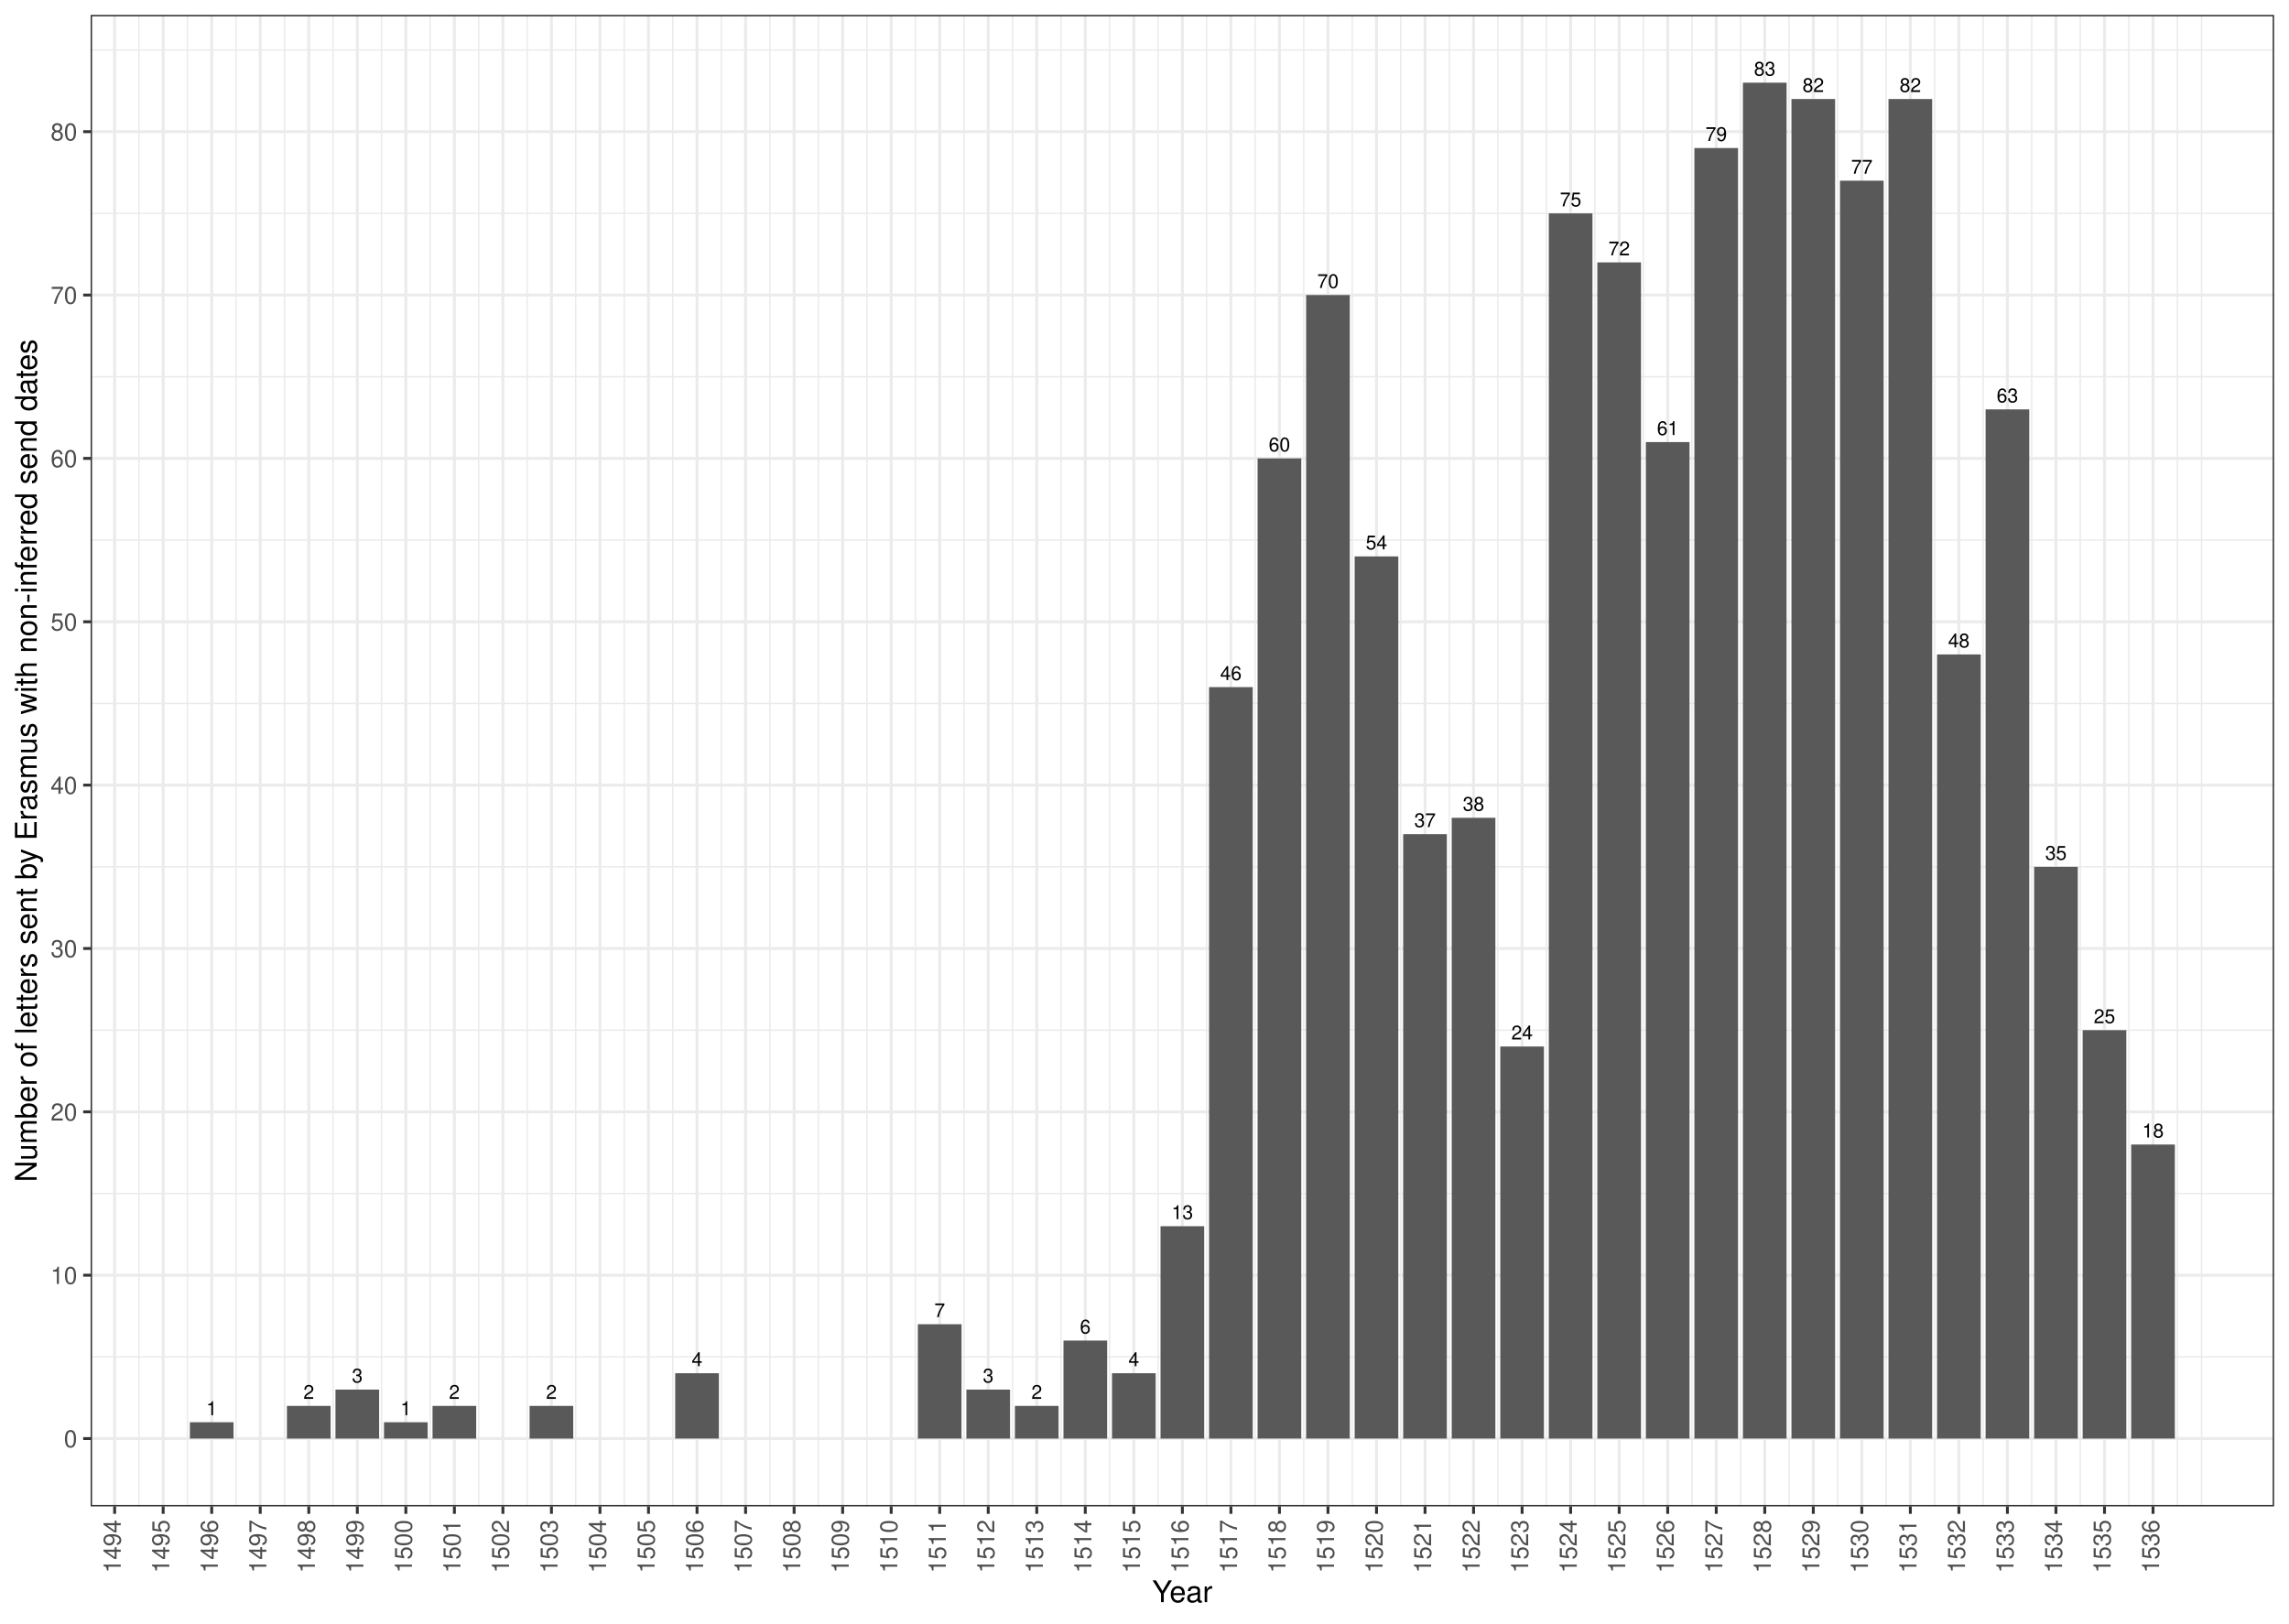
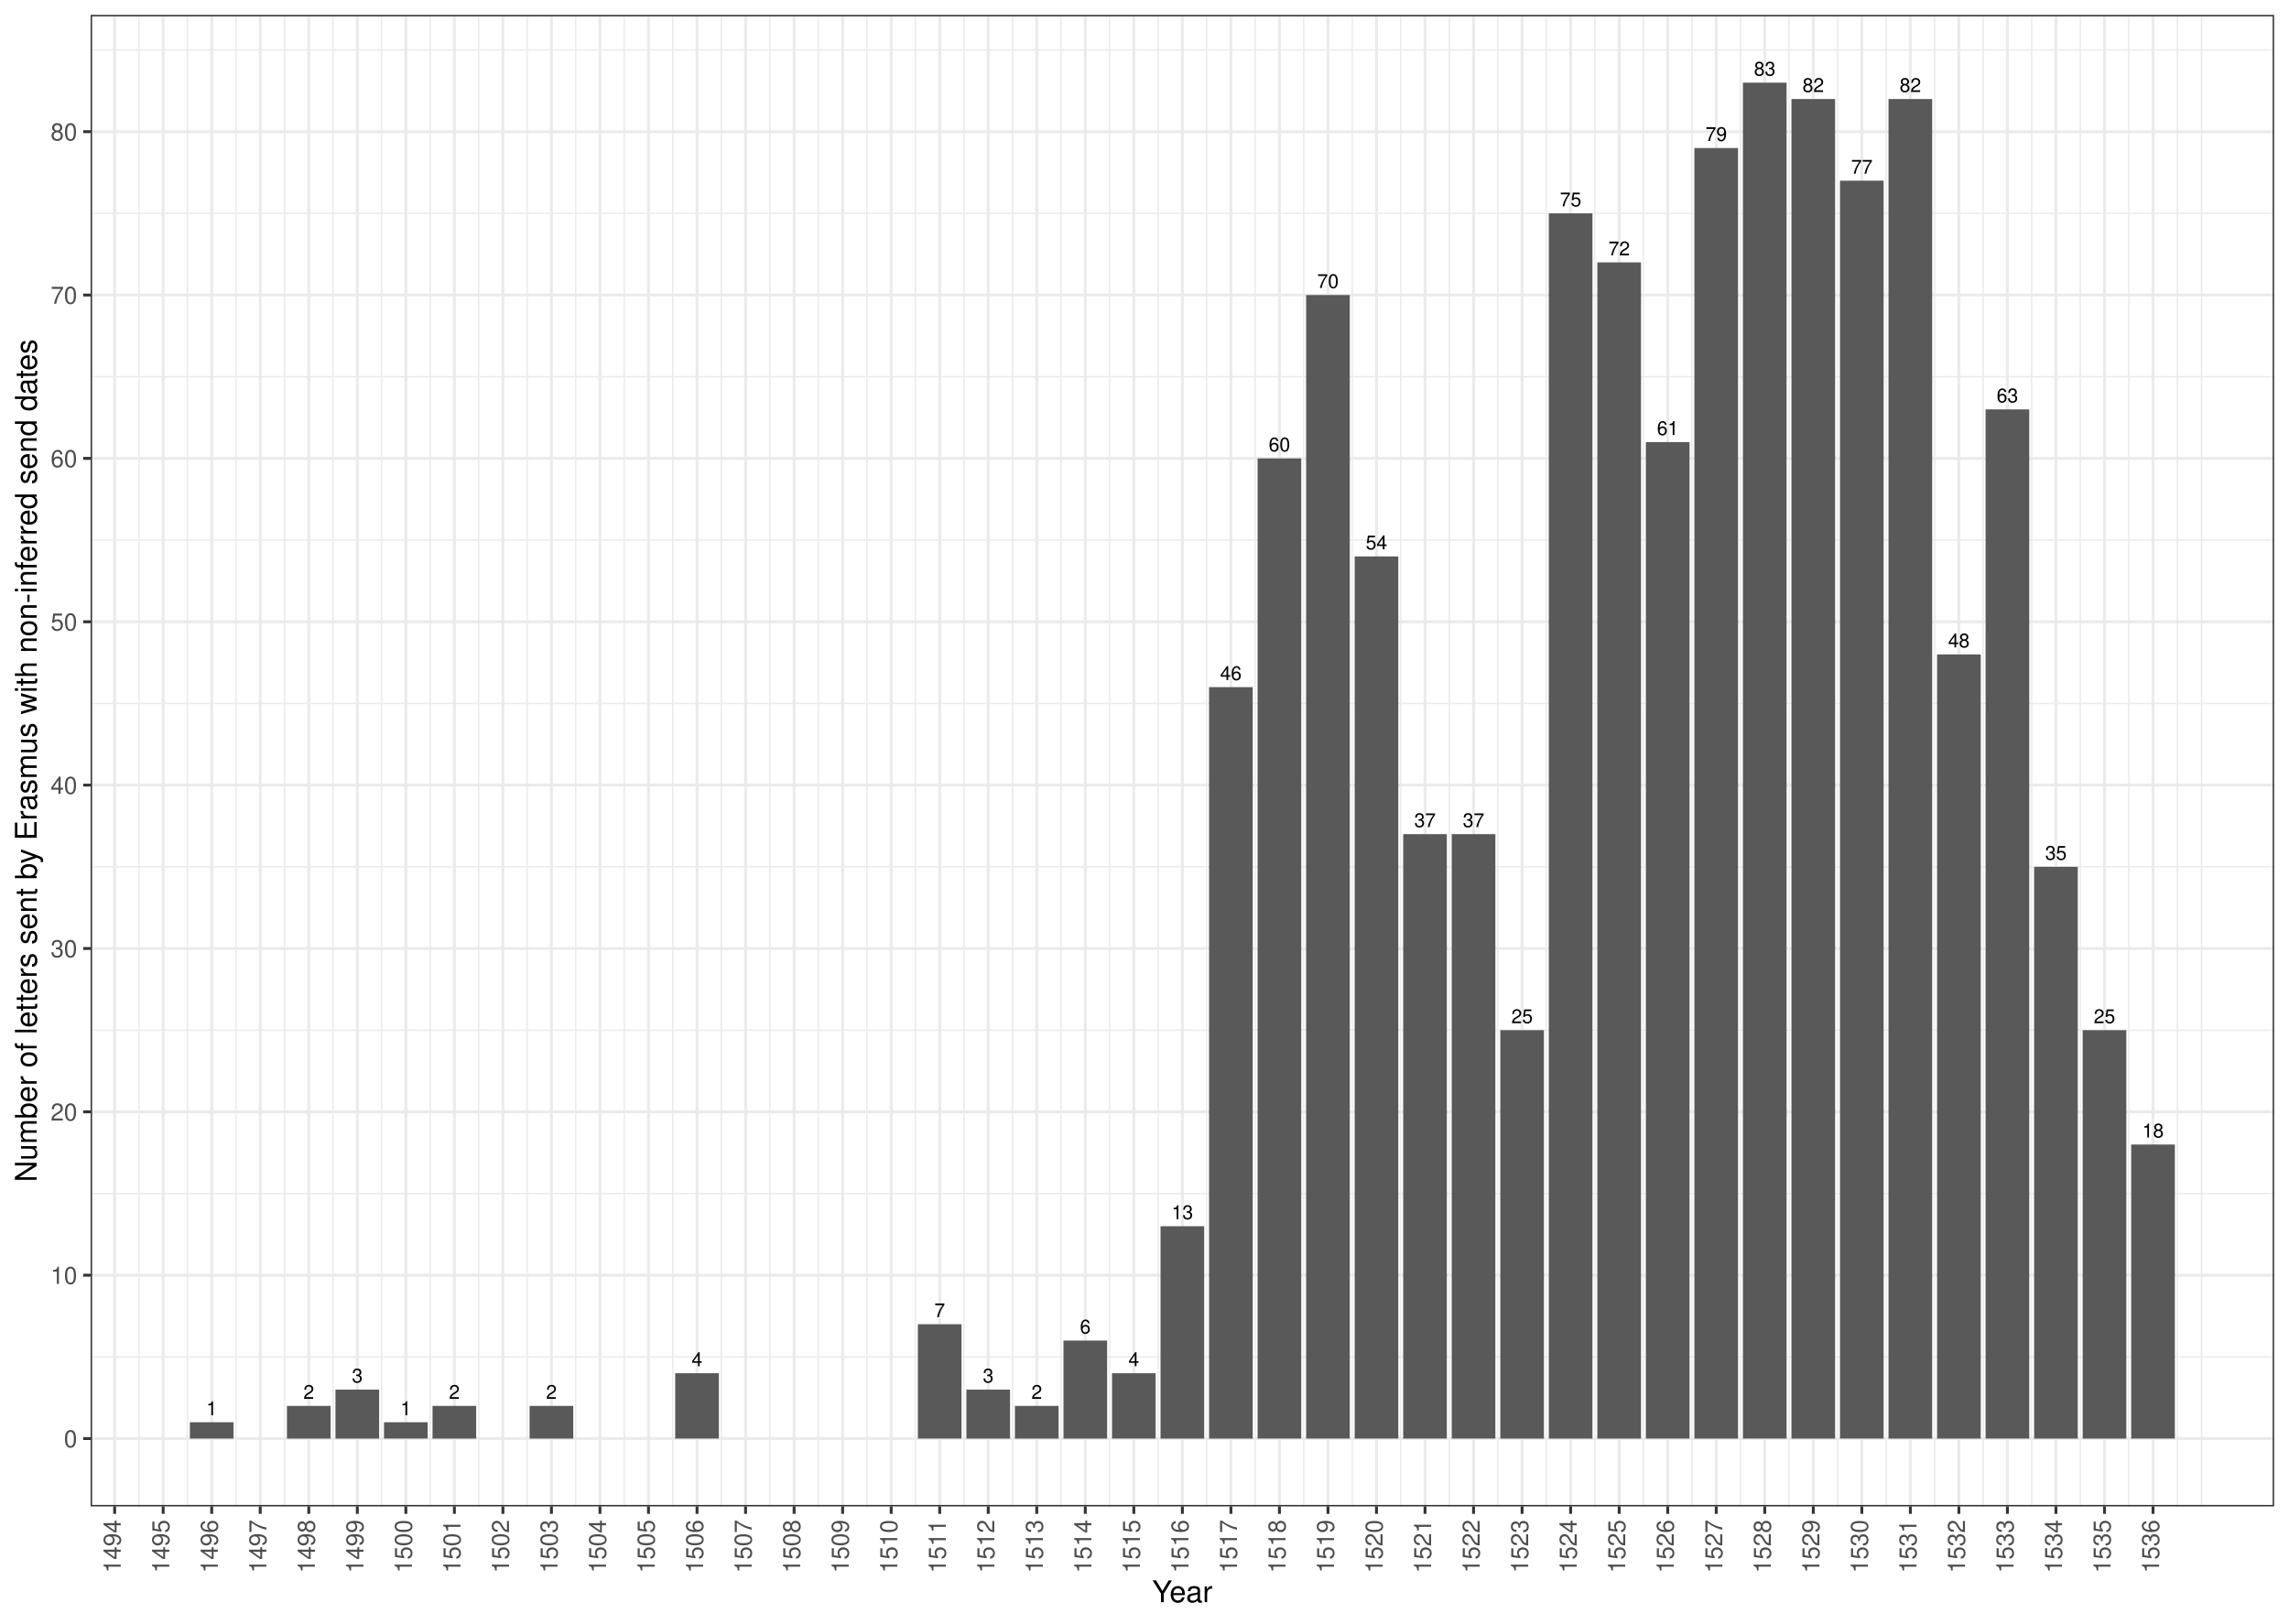
<svg xmlns="http://www.w3.org/2000/svg" width="842.40pt" height="597.60pt" viewBox="0 0 842.40 597.60">
  <g class="svglite">
    <defs>
      <style type="text/css">
    .svglite line, .svglite polyline, .svglite polygon, .svglite path, .svglite rect, .svglite circle {
      fill: none;
      stroke: #000000;
      stroke-linecap: round;
      stroke-linejoin: round;
      stroke-miterlimit: 10.00;
    }
    .svglite text {
      white-space: pre;
    }
    .svglite g.glyphgroup path {
      fill: inherit;
      stroke: none;
    }
  </style>
    </defs>
    <rect width="100%" height="100%" style="stroke: none; fill: #FFFFFF;" />
    <defs>
      <clipPath id="cpMC4wMHw4NDIuNDB8MC4wMHw1OTcuNjA=">
        <rect x="0.00" y="0.00" width="842.40" height="597.60" />
      </clipPath>
    </defs>
    <g clip-path="url(#cpMC4wMHw4NDIuNDB8MC4wMHw1OTcuNjA=)">
      <rect x="0.00" y="-0" width="842.40" height="597.60" style="stroke-width: 1.07; stroke: #FFFFFF; fill: #FFFFFF;" />
    </g>
    <defs>
      <clipPath id="cpMzMuMzV8ODM2LjkyfDUuNDh8NTU0LjQ3">
        <rect x="33.35" y="5.48" width="803.57" height="548.99" />
      </clipPath>
    </defs>
    <g clip-path="url(#cpMzMuMzV8ODM2LjkyfDUuNDh8NTU0LjQ3)">
      <rect x="33.35" y="5.48" width="803.57" height="548.99" style="stroke-width: 1.07; stroke: none; fill: #FFFFFF;" />
      <polyline points="33.35,499.45 836.92,499.45 " style="stroke-width: 0.53; stroke: #EBEBEB; stroke-linecap: butt;" />
      <polyline points="33.35,439.32 836.92,439.32 " style="stroke-width: 0.53; stroke: #EBEBEB; stroke-linecap: butt;" />
      <polyline points="33.35,379.19 836.92,379.19 " style="stroke-width: 0.53; stroke: #EBEBEB; stroke-linecap: butt;" />
      <polyline points="33.35,319.06 836.92,319.06 " style="stroke-width: 0.53; stroke: #EBEBEB; stroke-linecap: butt;" />
      <polyline points="33.35,258.93 836.92,258.93 " style="stroke-width: 0.53; stroke: #EBEBEB; stroke-linecap: butt;" />
      <polyline points="33.35,198.80 836.92,198.80 " style="stroke-width: 0.53; stroke: #EBEBEB; stroke-linecap: butt;" />
      <polyline points="33.35,138.67 836.92,138.67 " style="stroke-width: 0.53; stroke: #EBEBEB; stroke-linecap: butt;" />
      <polyline points="33.35,78.54 836.92,78.54 " style="stroke-width: 0.53; stroke: #EBEBEB; stroke-linecap: butt;" />
      <polyline points="33.35,18.41 836.92,18.41 " style="stroke-width: 0.53; stroke: #EBEBEB; stroke-linecap: butt;" />
      <polyline points="51.12,554.47 51.12,5.48 " style="stroke-width: 0.53; stroke: #EBEBEB; stroke-linecap: butt;" />
      <polyline points="68.98,554.47 68.98,5.48 " style="stroke-width: 0.53; stroke: #EBEBEB; stroke-linecap: butt;" />
      <polyline points="86.84,554.47 86.84,5.48 " style="stroke-width: 0.53; stroke: #EBEBEB; stroke-linecap: butt;" />
      <polyline points="104.71,554.47 104.71,5.48 " style="stroke-width: 0.53; stroke: #EBEBEB; stroke-linecap: butt;" />
      <polyline points="122.57,554.47 122.57,5.48 " style="stroke-width: 0.53; stroke: #EBEBEB; stroke-linecap: butt;" />
      <polyline points="140.43,554.47 140.43,5.48 " style="stroke-width: 0.53; stroke: #EBEBEB; stroke-linecap: butt;" />
      <polyline points="158.29,554.47 158.29,5.48 " style="stroke-width: 0.53; stroke: #EBEBEB; stroke-linecap: butt;" />
      <polyline points="176.15,554.47 176.15,5.48 " style="stroke-width: 0.53; stroke: #EBEBEB; stroke-linecap: butt;" />
      <polyline points="194.01,554.47 194.01,5.48 " style="stroke-width: 0.53; stroke: #EBEBEB; stroke-linecap: butt;" />
      <polyline points="211.87,554.47 211.87,5.48 " style="stroke-width: 0.53; stroke: #EBEBEB; stroke-linecap: butt;" />
      <polyline points="229.73,554.47 229.73,5.48 " style="stroke-width: 0.53; stroke: #EBEBEB; stroke-linecap: butt;" />
      <polyline points="247.59,554.47 247.59,5.48 " style="stroke-width: 0.53; stroke: #EBEBEB; stroke-linecap: butt;" />
      <polyline points="265.46,554.47 265.46,5.48 " style="stroke-width: 0.53; stroke: #EBEBEB; stroke-linecap: butt;" />
      <polyline points="283.32,554.47 283.32,5.48 " style="stroke-width: 0.53; stroke: #EBEBEB; stroke-linecap: butt;" />
      <polyline points="301.18,554.47 301.18,5.48 " style="stroke-width: 0.53; stroke: #EBEBEB; stroke-linecap: butt;" />
      <polyline points="319.04,554.47 319.04,5.48 " style="stroke-width: 0.53; stroke: #EBEBEB; stroke-linecap: butt;" />
      <polyline points="336.90,554.47 336.90,5.48 " style="stroke-width: 0.53; stroke: #EBEBEB; stroke-linecap: butt;" />
      <polyline points="354.76,554.47 354.76,5.48 " style="stroke-width: 0.53; stroke: #EBEBEB; stroke-linecap: butt;" />
      <polyline points="372.62,554.47 372.62,5.48 " style="stroke-width: 0.53; stroke: #EBEBEB; stroke-linecap: butt;" />
      <polyline points="390.48,554.47 390.48,5.48 " style="stroke-width: 0.53; stroke: #EBEBEB; stroke-linecap: butt;" />
      <polyline points="408.34,554.47 408.34,5.48 " style="stroke-width: 0.53; stroke: #EBEBEB; stroke-linecap: butt;" />
      <polyline points="426.20,554.47 426.20,5.48 " style="stroke-width: 0.53; stroke: #EBEBEB; stroke-linecap: butt;" />
      <polyline points="444.07,554.47 444.07,5.48 " style="stroke-width: 0.53; stroke: #EBEBEB; stroke-linecap: butt;" />
      <polyline points="461.93,554.47 461.93,5.48 " style="stroke-width: 0.53; stroke: #EBEBEB; stroke-linecap: butt;" />
      <polyline points="479.79,554.47 479.79,5.48 " style="stroke-width: 0.53; stroke: #EBEBEB; stroke-linecap: butt;" />
      <polyline points="497.65,554.47 497.65,5.48 " style="stroke-width: 0.53; stroke: #EBEBEB; stroke-linecap: butt;" />
      <polyline points="515.51,554.47 515.51,5.48 " style="stroke-width: 0.53; stroke: #EBEBEB; stroke-linecap: butt;" />
      <polyline points="533.37,554.47 533.37,5.48 " style="stroke-width: 0.53; stroke: #EBEBEB; stroke-linecap: butt;" />
      <polyline points="551.23,554.47 551.23,5.48 " style="stroke-width: 0.53; stroke: #EBEBEB; stroke-linecap: butt;" />
      <polyline points="569.09,554.47 569.09,5.48 " style="stroke-width: 0.53; stroke: #EBEBEB; stroke-linecap: butt;" />
      <polyline points="586.95,554.47 586.95,5.48 " style="stroke-width: 0.53; stroke: #EBEBEB; stroke-linecap: butt;" />
      <polyline points="604.82,554.47 604.82,5.48 " style="stroke-width: 0.53; stroke: #EBEBEB; stroke-linecap: butt;" />
      <polyline points="622.68,554.47 622.68,5.48 " style="stroke-width: 0.53; stroke: #EBEBEB; stroke-linecap: butt;" />
      <polyline points="640.54,554.47 640.54,5.48 " style="stroke-width: 0.53; stroke: #EBEBEB; stroke-linecap: butt;" />
      <polyline points="658.40,554.47 658.40,5.48 " style="stroke-width: 0.53; stroke: #EBEBEB; stroke-linecap: butt;" />
      <polyline points="676.26,554.47 676.26,5.48 " style="stroke-width: 0.53; stroke: #EBEBEB; stroke-linecap: butt;" />
      <polyline points="694.12,554.47 694.12,5.48 " style="stroke-width: 0.53; stroke: #EBEBEB; stroke-linecap: butt;" />
      <polyline points="711.98,554.47 711.98,5.48 " style="stroke-width: 0.53; stroke: #EBEBEB; stroke-linecap: butt;" />
      <polyline points="729.84,554.47 729.84,5.48 " style="stroke-width: 0.53; stroke: #EBEBEB; stroke-linecap: butt;" />
      <polyline points="747.70,554.47 747.70,5.48 " style="stroke-width: 0.53; stroke: #EBEBEB; stroke-linecap: butt;" />
      <polyline points="765.57,554.47 765.57,5.48 " style="stroke-width: 0.53; stroke: #EBEBEB; stroke-linecap: butt;" />
      <polyline points="783.43,554.47 783.43,5.48 " style="stroke-width: 0.53; stroke: #EBEBEB; stroke-linecap: butt;" />
      <polyline points="801.29,554.47 801.29,5.48 " style="stroke-width: 0.53; stroke: #EBEBEB; stroke-linecap: butt;" />
      <polyline points="810.22,554.47 810.22,5.48 " style="stroke-width: 0.53; stroke: #EBEBEB; stroke-linecap: butt;" />
      <polyline points="33.35,529.51 836.92,529.51 " style="stroke-width: 1.07; stroke: #EBEBEB; stroke-linecap: butt;" />
      <polyline points="33.35,469.38 836.92,469.38 " style="stroke-width: 1.07; stroke: #EBEBEB; stroke-linecap: butt;" />
      <polyline points="33.35,409.25 836.92,409.25 " style="stroke-width: 1.07; stroke: #EBEBEB; stroke-linecap: butt;" />
      <polyline points="33.35,349.12 836.92,349.12 " style="stroke-width: 1.07; stroke: #EBEBEB; stroke-linecap: butt;" />
      <polyline points="33.35,288.99 836.92,288.99 " style="stroke-width: 1.07; stroke: #EBEBEB; stroke-linecap: butt;" />
      <polyline points="33.35,228.86 836.92,228.86 " style="stroke-width: 1.07; stroke: #EBEBEB; stroke-linecap: butt;" />
      <polyline points="33.35,168.73 836.92,168.73 " style="stroke-width: 1.07; stroke: #EBEBEB; stroke-linecap: butt;" />
      <polyline points="33.35,108.60 836.92,108.60 " style="stroke-width: 1.07; stroke: #EBEBEB; stroke-linecap: butt;" />
      <polyline points="33.35,48.47 836.92,48.47 " style="stroke-width: 1.07; stroke: #EBEBEB; stroke-linecap: butt;" />
      <polyline points="42.19,554.47 42.19,5.48 " style="stroke-width: 1.07; stroke: #EBEBEB; stroke-linecap: butt;" />
      <polyline points="60.05,554.47 60.05,5.48 " style="stroke-width: 1.07; stroke: #EBEBEB; stroke-linecap: butt;" />
      <polyline points="77.91,554.47 77.91,5.48 " style="stroke-width: 1.07; stroke: #EBEBEB; stroke-linecap: butt;" />
      <polyline points="95.77,554.47 95.77,5.48 " style="stroke-width: 1.07; stroke: #EBEBEB; stroke-linecap: butt;" />
      <polyline points="113.64,554.47 113.64,5.48 " style="stroke-width: 1.07; stroke: #EBEBEB; stroke-linecap: butt;" />
      <polyline points="131.50,554.47 131.50,5.48 " style="stroke-width: 1.07; stroke: #EBEBEB; stroke-linecap: butt;" />
      <polyline points="149.36,554.47 149.36,5.48 " style="stroke-width: 1.07; stroke: #EBEBEB; stroke-linecap: butt;" />
      <polyline points="167.22,554.47 167.22,5.48 " style="stroke-width: 1.07; stroke: #EBEBEB; stroke-linecap: butt;" />
      <polyline points="185.08,554.47 185.08,5.48 " style="stroke-width: 1.07; stroke: #EBEBEB; stroke-linecap: butt;" />
      <polyline points="202.94,554.47 202.94,5.48 " style="stroke-width: 1.07; stroke: #EBEBEB; stroke-linecap: butt;" />
      <polyline points="220.80,554.47 220.80,5.48 " style="stroke-width: 1.07; stroke: #EBEBEB; stroke-linecap: butt;" />
      <polyline points="238.66,554.47 238.66,5.48 " style="stroke-width: 1.07; stroke: #EBEBEB; stroke-linecap: butt;" />
      <polyline points="256.52,554.47 256.52,5.48 " style="stroke-width: 1.07; stroke: #EBEBEB; stroke-linecap: butt;" />
      <polyline points="274.39,554.47 274.39,5.48 " style="stroke-width: 1.07; stroke: #EBEBEB; stroke-linecap: butt;" />
      <polyline points="292.25,554.47 292.25,5.48 " style="stroke-width: 1.07; stroke: #EBEBEB; stroke-linecap: butt;" />
      <polyline points="310.11,554.47 310.11,5.48 " style="stroke-width: 1.07; stroke: #EBEBEB; stroke-linecap: butt;" />
      <polyline points="327.97,554.47 327.97,5.48 " style="stroke-width: 1.07; stroke: #EBEBEB; stroke-linecap: butt;" />
      <polyline points="345.83,554.47 345.83,5.48 " style="stroke-width: 1.07; stroke: #EBEBEB; stroke-linecap: butt;" />
      <polyline points="363.69,554.47 363.69,5.48 " style="stroke-width: 1.07; stroke: #EBEBEB; stroke-linecap: butt;" />
      <polyline points="381.55,554.47 381.55,5.48 " style="stroke-width: 1.07; stroke: #EBEBEB; stroke-linecap: butt;" />
      <polyline points="399.41,554.47 399.41,5.48 " style="stroke-width: 1.07; stroke: #EBEBEB; stroke-linecap: butt;" />
      <polyline points="417.27,554.47 417.27,5.48 " style="stroke-width: 1.07; stroke: #EBEBEB; stroke-linecap: butt;" />
      <polyline points="435.14,554.47 435.14,5.48 " style="stroke-width: 1.07; stroke: #EBEBEB; stroke-linecap: butt;" />
      <polyline points="453.00,554.47 453.00,5.48 " style="stroke-width: 1.07; stroke: #EBEBEB; stroke-linecap: butt;" />
      <polyline points="470.86,554.47 470.86,5.48 " style="stroke-width: 1.07; stroke: #EBEBEB; stroke-linecap: butt;" />
      <polyline points="488.72,554.47 488.72,5.48 " style="stroke-width: 1.07; stroke: #EBEBEB; stroke-linecap: butt;" />
      <polyline points="506.58,554.47 506.58,5.48 " style="stroke-width: 1.07; stroke: #EBEBEB; stroke-linecap: butt;" />
      <polyline points="524.44,554.47 524.44,5.48 " style="stroke-width: 1.07; stroke: #EBEBEB; stroke-linecap: butt;" />
      <polyline points="542.30,554.47 542.30,5.48 " style="stroke-width: 1.07; stroke: #EBEBEB; stroke-linecap: butt;" />
      <polyline points="560.16,554.47 560.16,5.48 " style="stroke-width: 1.07; stroke: #EBEBEB; stroke-linecap: butt;" />
      <polyline points="578.02,554.47 578.02,5.48 " style="stroke-width: 1.07; stroke: #EBEBEB; stroke-linecap: butt;" />
      <polyline points="595.89,554.47 595.89,5.48 " style="stroke-width: 1.07; stroke: #EBEBEB; stroke-linecap: butt;" />
      <polyline points="613.75,554.47 613.75,5.48 " style="stroke-width: 1.07; stroke: #EBEBEB; stroke-linecap: butt;" />
      <polyline points="631.61,554.47 631.61,5.48 " style="stroke-width: 1.07; stroke: #EBEBEB; stroke-linecap: butt;" />
      <polyline points="649.47,554.47 649.47,5.48 " style="stroke-width: 1.07; stroke: #EBEBEB; stroke-linecap: butt;" />
      <polyline points="667.33,554.47 667.33,5.48 " style="stroke-width: 1.07; stroke: #EBEBEB; stroke-linecap: butt;" />
      <polyline points="685.19,554.47 685.19,5.48 " style="stroke-width: 1.07; stroke: #EBEBEB; stroke-linecap: butt;" />
      <polyline points="703.05,554.47 703.05,5.48 " style="stroke-width: 1.07; stroke: #EBEBEB; stroke-linecap: butt;" />
      <polyline points="720.91,554.47 720.91,5.48 " style="stroke-width: 1.07; stroke: #EBEBEB; stroke-linecap: butt;" />
      <polyline points="738.77,554.47 738.77,5.48 " style="stroke-width: 1.07; stroke: #EBEBEB; stroke-linecap: butt;" />
      <polyline points="756.63,554.47 756.63,5.48 " style="stroke-width: 1.07; stroke: #EBEBEB; stroke-linecap: butt;" />
      <polyline points="774.50,554.47 774.50,5.48 " style="stroke-width: 1.07; stroke: #EBEBEB; stroke-linecap: butt;" />
      <polyline points="792.36,554.47 792.36,5.48 " style="stroke-width: 1.07; stroke: #EBEBEB; stroke-linecap: butt;" />
      <rect x="69.88" y="523.50" width="16.07" height="6.01" style="stroke-width: 1.07; stroke: none; stroke-linecap: butt; stroke-linejoin: miter; fill: #595959;" />
      <rect x="105.60" y="517.49" width="16.07" height="12.03" style="stroke-width: 1.07; stroke: none; stroke-linecap: butt; stroke-linejoin: miter; fill: #595959;" />
      <rect x="123.46" y="511.48" width="16.07" height="18.04" style="stroke-width: 1.07; stroke: none; stroke-linecap: butt; stroke-linejoin: miter; fill: #595959;" />
      <rect x="141.32" y="523.50" width="16.07" height="6.01" style="stroke-width: 1.07; stroke: none; stroke-linecap: butt; stroke-linejoin: miter; fill: #595959;" />
      <rect x="159.18" y="517.49" width="16.07" height="12.03" style="stroke-width: 1.07; stroke: none; stroke-linecap: butt; stroke-linejoin: miter; fill: #595959;" />
      <rect x="194.90" y="517.49" width="16.07" height="12.03" style="stroke-width: 1.07; stroke: none; stroke-linecap: butt; stroke-linejoin: miter; fill: #595959;" />
      <rect x="248.49" y="505.46" width="16.07" height="24.05" style="stroke-width: 1.07; stroke: none; stroke-linecap: butt; stroke-linejoin: miter; fill: #595959;" />
      <rect x="337.79" y="487.42" width="16.07" height="42.09" style="stroke-width: 1.07; stroke: none; stroke-linecap: butt; stroke-linejoin: miter; fill: #595959;" />
      <rect x="355.65" y="511.48" width="16.07" height="18.04" style="stroke-width: 1.07; stroke: none; stroke-linecap: butt; stroke-linejoin: miter; fill: #595959;" />
      <rect x="373.51" y="517.49" width="16.07" height="12.03" style="stroke-width: 1.07; stroke: none; stroke-linecap: butt; stroke-linejoin: miter; fill: #595959;" />
      <rect x="391.38" y="493.44" width="16.07" height="36.08" style="stroke-width: 1.07; stroke: none; stroke-linecap: butt; stroke-linejoin: miter; fill: #595959;" />
      <rect x="409.24" y="505.46" width="16.07" height="24.05" style="stroke-width: 1.07; stroke: none; stroke-linecap: butt; stroke-linejoin: miter; fill: #595959;" />
      <rect x="427.10" y="451.35" width="16.07" height="78.17" style="stroke-width: 1.07; stroke: none; stroke-linecap: butt; stroke-linejoin: miter; fill: #595959;" />
      <rect x="444.96" y="252.92" width="16.07" height="276.60" style="stroke-width: 1.07; stroke: none; stroke-linecap: butt; stroke-linejoin: miter; fill: #595959;" />
      <rect x="462.82" y="168.73" width="16.07" height="360.78" style="stroke-width: 1.07; stroke: none; stroke-linecap: butt; stroke-linejoin: miter; fill: #595959;" />
      <rect x="480.68" y="108.60" width="16.07" height="420.91" style="stroke-width: 1.07; stroke: none; stroke-linecap: butt; stroke-linejoin: miter; fill: #595959;" />
      <rect x="498.54" y="204.81" width="16.07" height="324.70" style="stroke-width: 1.07; stroke: none; stroke-linecap: butt; stroke-linejoin: miter; fill: #595959;" />
      <rect x="516.40" y="307.03" width="16.07" height="222.48" style="stroke-width: 1.07; stroke: none; stroke-linecap: butt; stroke-linejoin: miter; fill: #595959;" />
-       <rect x="534.26" y="301.02" width="16.07" height="228.49" style="stroke-width: 1.07; stroke: none; stroke-linecap: butt; stroke-linejoin: miter; fill: #595959;" />
-       <rect x="552.13" y="385.20" width="16.07" height="144.31" style="stroke-width: 1.07; stroke: none; stroke-linecap: butt; stroke-linejoin: miter; fill: #595959;" />
+       <rect x="534.26" y="307.03" width="16.07" height="222.48" style="stroke-width: 1.07; stroke: none; stroke-linecap: butt; stroke-linejoin: miter; fill: #595959;" />
+       <rect x="552.13" y="379.19" width="16.07" height="150.33" style="stroke-width: 1.07; stroke: none; stroke-linecap: butt; stroke-linejoin: miter; fill: #595959;" />
      <rect x="569.99" y="78.54" width="16.07" height="450.98" style="stroke-width: 1.07; stroke: none; stroke-linecap: butt; stroke-linejoin: miter; fill: #595959;" />
      <rect x="587.85" y="96.58" width="16.07" height="432.94" style="stroke-width: 1.07; stroke: none; stroke-linecap: butt; stroke-linejoin: miter; fill: #595959;" />
      <rect x="605.71" y="162.72" width="16.07" height="366.79" style="stroke-width: 1.07; stroke: none; stroke-linecap: butt; stroke-linejoin: miter; fill: #595959;" />
      <rect x="623.57" y="54.49" width="16.07" height="475.03" style="stroke-width: 1.07; stroke: none; stroke-linecap: butt; stroke-linejoin: miter; fill: #595959;" />
      <rect x="641.43" y="30.43" width="16.07" height="499.08" style="stroke-width: 1.07; stroke: none; stroke-linecap: butt; stroke-linejoin: miter; fill: #595959;" />
      <rect x="659.29" y="36.45" width="16.07" height="493.07" style="stroke-width: 1.07; stroke: none; stroke-linecap: butt; stroke-linejoin: miter; fill: #595959;" />
      <rect x="677.15" y="66.51" width="16.07" height="463.00" style="stroke-width: 1.07; stroke: none; stroke-linecap: butt; stroke-linejoin: miter; fill: #595959;" />
      <rect x="695.01" y="36.45" width="16.07" height="493.07" style="stroke-width: 1.07; stroke: none; stroke-linecap: butt; stroke-linejoin: miter; fill: #595959;" />
      <rect x="712.88" y="240.89" width="16.07" height="288.63" style="stroke-width: 1.07; stroke: none; stroke-linecap: butt; stroke-linejoin: miter; fill: #595959;" />
      <rect x="730.74" y="150.69" width="16.07" height="378.82" style="stroke-width: 1.07; stroke: none; stroke-linecap: butt; stroke-linejoin: miter; fill: #595959;" />
      <rect x="748.60" y="319.06" width="16.07" height="210.46" style="stroke-width: 1.07; stroke: none; stroke-linecap: butt; stroke-linejoin: miter; fill: #595959;" />
      <rect x="766.46" y="379.19" width="16.07" height="150.33" style="stroke-width: 1.07; stroke: none; stroke-linecap: butt; stroke-linejoin: miter; fill: #595959;" />
      <rect x="784.32" y="421.28" width="16.07" height="108.23" style="stroke-width: 1.07; stroke: none; stroke-linecap: butt; stroke-linejoin: miter; fill: #595959;" />
      <text x="77.91" y="520.91" text-anchor="middle" style="font-size: 7.11px; font-family: &quot;Nimbus Sans&quot;;" textLength="3.95px" lengthAdjust="spacingAndGlyphs">1</text>
      <text x="113.64" y="514.90" text-anchor="middle" style="font-size: 7.11px; font-family: &quot;Nimbus Sans&quot;;" textLength="3.95px" lengthAdjust="spacingAndGlyphs">2</text>
      <text x="131.50" y="508.88" text-anchor="middle" style="font-size: 7.11px; font-family: &quot;Nimbus Sans&quot;;" textLength="3.95px" lengthAdjust="spacingAndGlyphs">3</text>
      <text x="149.36" y="520.91" text-anchor="middle" style="font-size: 7.11px; font-family: &quot;Nimbus Sans&quot;;" textLength="3.95px" lengthAdjust="spacingAndGlyphs">1</text>
      <text x="167.22" y="514.90" text-anchor="middle" style="font-size: 7.11px; font-family: &quot;Nimbus Sans&quot;;" textLength="3.95px" lengthAdjust="spacingAndGlyphs">2</text>
      <text x="202.94" y="514.90" text-anchor="middle" style="font-size: 7.11px; font-family: &quot;Nimbus Sans&quot;;" textLength="3.95px" lengthAdjust="spacingAndGlyphs">2</text>
      <text x="256.52" y="502.87" text-anchor="middle" style="font-size: 7.11px; font-family: &quot;Nimbus Sans&quot;;" textLength="3.95px" lengthAdjust="spacingAndGlyphs">4</text>
      <text x="345.83" y="484.83" text-anchor="middle" style="font-size: 7.11px; font-family: &quot;Nimbus Sans&quot;;" textLength="3.95px" lengthAdjust="spacingAndGlyphs">7</text>
      <text x="363.69" y="508.88" text-anchor="middle" style="font-size: 7.11px; font-family: &quot;Nimbus Sans&quot;;" textLength="3.95px" lengthAdjust="spacingAndGlyphs">3</text>
      <text x="381.55" y="514.90" text-anchor="middle" style="font-size: 7.11px; font-family: &quot;Nimbus Sans&quot;;" textLength="3.95px" lengthAdjust="spacingAndGlyphs">2</text>
      <text x="399.41" y="490.84" text-anchor="middle" style="font-size: 7.11px; font-family: &quot;Nimbus Sans&quot;;" textLength="3.95px" lengthAdjust="spacingAndGlyphs">6</text>
      <text x="417.27" y="502.87" text-anchor="middle" style="font-size: 7.11px; font-family: &quot;Nimbus Sans&quot;;" textLength="3.95px" lengthAdjust="spacingAndGlyphs">4</text>
      <text x="435.14" y="448.75" text-anchor="middle" style="font-size: 7.11px; font-family: &quot;Nimbus Sans&quot;;" textLength="7.91px" lengthAdjust="spacingAndGlyphs">13</text>
      <text x="453.00" y="250.32" text-anchor="middle" style="font-size: 7.11px; font-family: &quot;Nimbus Sans&quot;;" textLength="7.91px" lengthAdjust="spacingAndGlyphs">46</text>
      <text x="470.86" y="166.14" text-anchor="middle" style="font-size: 7.11px; font-family: &quot;Nimbus Sans&quot;;" textLength="7.91px" lengthAdjust="spacingAndGlyphs">60</text>
      <text x="488.72" y="106.01" text-anchor="middle" style="font-size: 7.11px; font-family: &quot;Nimbus Sans&quot;;" textLength="7.91px" lengthAdjust="spacingAndGlyphs">70</text>
      <text x="506.58" y="202.22" text-anchor="middle" style="font-size: 7.11px; font-family: &quot;Nimbus Sans&quot;;" textLength="7.91px" lengthAdjust="spacingAndGlyphs">54</text>
      <text x="524.44" y="304.44" text-anchor="middle" style="font-size: 7.11px; font-family: &quot;Nimbus Sans&quot;;" textLength="7.91px" lengthAdjust="spacingAndGlyphs">37</text>
-       <text x="542.30" y="298.43" text-anchor="middle" style="font-size: 7.11px; font-family: &quot;Nimbus Sans&quot;;" textLength="7.91px" lengthAdjust="spacingAndGlyphs">38</text>
-       <text x="560.16" y="382.61" text-anchor="middle" style="font-size: 7.11px; font-family: &quot;Nimbus Sans&quot;;" textLength="7.91px" lengthAdjust="spacingAndGlyphs">24</text>
+       <text x="542.30" y="304.44" text-anchor="middle" style="font-size: 7.11px; font-family: &quot;Nimbus Sans&quot;;" textLength="7.91px" lengthAdjust="spacingAndGlyphs">37</text>
+       <text x="560.16" y="376.60" text-anchor="middle" style="font-size: 7.11px; font-family: &quot;Nimbus Sans&quot;;" textLength="7.91px" lengthAdjust="spacingAndGlyphs">25</text>
      <text x="578.02" y="75.95" text-anchor="middle" style="font-size: 7.11px; font-family: &quot;Nimbus Sans&quot;;" textLength="7.91px" lengthAdjust="spacingAndGlyphs">75</text>
      <text x="595.89" y="93.98" text-anchor="middle" style="font-size: 7.11px; font-family: &quot;Nimbus Sans&quot;;" textLength="7.91px" lengthAdjust="spacingAndGlyphs">72</text>
      <text x="613.75" y="160.13" text-anchor="middle" style="font-size: 7.11px; font-family: &quot;Nimbus Sans&quot;;" textLength="7.91px" lengthAdjust="spacingAndGlyphs">61</text>
      <text x="631.61" y="51.89" text-anchor="middle" style="font-size: 7.11px; font-family: &quot;Nimbus Sans&quot;;" textLength="7.91px" lengthAdjust="spacingAndGlyphs">79</text>
      <text x="649.47" y="27.84" text-anchor="middle" style="font-size: 7.11px; font-family: &quot;Nimbus Sans&quot;;" textLength="7.91px" lengthAdjust="spacingAndGlyphs">83</text>
      <text x="667.33" y="33.85" text-anchor="middle" style="font-size: 7.11px; font-family: &quot;Nimbus Sans&quot;;" textLength="7.91px" lengthAdjust="spacingAndGlyphs">82</text>
      <text x="685.19" y="63.92" text-anchor="middle" style="font-size: 7.11px; font-family: &quot;Nimbus Sans&quot;;" textLength="7.91px" lengthAdjust="spacingAndGlyphs">77</text>
      <text x="703.05" y="33.85" text-anchor="middle" style="font-size: 7.11px; font-family: &quot;Nimbus Sans&quot;;" textLength="7.91px" lengthAdjust="spacingAndGlyphs">82</text>
      <text x="720.91" y="238.30" text-anchor="middle" style="font-size: 7.11px; font-family: &quot;Nimbus Sans&quot;;" textLength="7.91px" lengthAdjust="spacingAndGlyphs">48</text>
      <text x="738.77" y="148.10" text-anchor="middle" style="font-size: 7.11px; font-family: &quot;Nimbus Sans&quot;;" textLength="7.91px" lengthAdjust="spacingAndGlyphs">63</text>
      <text x="756.63" y="316.47" text-anchor="middle" style="font-size: 7.11px; font-family: &quot;Nimbus Sans&quot;;" textLength="7.91px" lengthAdjust="spacingAndGlyphs">35</text>
      <text x="774.50" y="376.60" text-anchor="middle" style="font-size: 7.11px; font-family: &quot;Nimbus Sans&quot;;" textLength="7.91px" lengthAdjust="spacingAndGlyphs">25</text>
      <text x="792.36" y="418.69" text-anchor="middle" style="font-size: 7.11px; font-family: &quot;Nimbus Sans&quot;;" textLength="7.91px" lengthAdjust="spacingAndGlyphs">18</text>
      <rect x="33.35" y="5.48" width="803.57" height="548.99" style="stroke-width: 1.07; stroke: #333333;" />
    </g>
    <g clip-path="url(#cpMC4wMHw4NDIuNDB8MC4wMHw1OTcuNjA=)">
      <text x="28.42" y="532.72" text-anchor="end" style="font-size: 8.80px;fill: #4D4D4D; font-family: &quot;Nimbus Sans&quot;;" textLength="4.89px" lengthAdjust="spacingAndGlyphs">0</text>
      <text x="28.42" y="472.59" text-anchor="end" style="font-size: 8.80px;fill: #4D4D4D; font-family: &quot;Nimbus Sans&quot;;" textLength="9.78px" lengthAdjust="spacingAndGlyphs">10</text>
      <text x="28.42" y="412.46" text-anchor="end" style="font-size: 8.80px;fill: #4D4D4D; font-family: &quot;Nimbus Sans&quot;;" textLength="9.78px" lengthAdjust="spacingAndGlyphs">20</text>
      <text x="28.42" y="352.33" text-anchor="end" style="font-size: 8.80px;fill: #4D4D4D; font-family: &quot;Nimbus Sans&quot;;" textLength="9.78px" lengthAdjust="spacingAndGlyphs">30</text>
      <text x="28.42" y="292.20" text-anchor="end" style="font-size: 8.80px;fill: #4D4D4D; font-family: &quot;Nimbus Sans&quot;;" textLength="9.78px" lengthAdjust="spacingAndGlyphs">40</text>
      <text x="28.42" y="232.07" text-anchor="end" style="font-size: 8.80px;fill: #4D4D4D; font-family: &quot;Nimbus Sans&quot;;" textLength="9.78px" lengthAdjust="spacingAndGlyphs">50</text>
      <text x="28.42" y="171.94" text-anchor="end" style="font-size: 8.80px;fill: #4D4D4D; font-family: &quot;Nimbus Sans&quot;;" textLength="9.78px" lengthAdjust="spacingAndGlyphs">60</text>
      <text x="28.42" y="111.81" text-anchor="end" style="font-size: 8.80px;fill: #4D4D4D; font-family: &quot;Nimbus Sans&quot;;" textLength="9.78px" lengthAdjust="spacingAndGlyphs">70</text>
      <text x="28.42" y="51.68" text-anchor="end" style="font-size: 8.80px;fill: #4D4D4D; font-family: &quot;Nimbus Sans&quot;;" textLength="9.78px" lengthAdjust="spacingAndGlyphs">80</text>
      <polyline points="30.61,529.51 33.35,529.51 " style="stroke-width: 1.07; stroke: #333333; stroke-linecap: butt;" />
      <polyline points="30.61,469.38 33.35,469.38 " style="stroke-width: 1.07; stroke: #333333; stroke-linecap: butt;" />
      <polyline points="30.61,409.25 33.35,409.25 " style="stroke-width: 1.07; stroke: #333333; stroke-linecap: butt;" />
      <polyline points="30.61,349.12 33.35,349.12 " style="stroke-width: 1.07; stroke: #333333; stroke-linecap: butt;" />
      <polyline points="30.61,288.99 33.35,288.99 " style="stroke-width: 1.07; stroke: #333333; stroke-linecap: butt;" />
      <polyline points="30.61,228.86 33.35,228.86 " style="stroke-width: 1.07; stroke: #333333; stroke-linecap: butt;" />
      <polyline points="30.61,168.73 33.35,168.73 " style="stroke-width: 1.07; stroke: #333333; stroke-linecap: butt;" />
      <polyline points="30.61,108.60 33.35,108.60 " style="stroke-width: 1.07; stroke: #333333; stroke-linecap: butt;" />
      <polyline points="30.61,48.47 33.35,48.47 " style="stroke-width: 1.07; stroke: #333333; stroke-linecap: butt;" />
      <polyline points="42.19,557.21 42.19,554.47 " style="stroke-width: 1.07; stroke: #333333; stroke-linecap: butt;" />
      <polyline points="60.05,557.21 60.05,554.47 " style="stroke-width: 1.07; stroke: #333333; stroke-linecap: butt;" />
      <polyline points="77.91,557.21 77.91,554.47 " style="stroke-width: 1.07; stroke: #333333; stroke-linecap: butt;" />
      <polyline points="95.77,557.21 95.77,554.47 " style="stroke-width: 1.07; stroke: #333333; stroke-linecap: butt;" />
      <polyline points="113.64,557.21 113.64,554.47 " style="stroke-width: 1.07; stroke: #333333; stroke-linecap: butt;" />
      <polyline points="131.50,557.21 131.50,554.47 " style="stroke-width: 1.07; stroke: #333333; stroke-linecap: butt;" />
      <polyline points="149.36,557.21 149.36,554.47 " style="stroke-width: 1.07; stroke: #333333; stroke-linecap: butt;" />
      <polyline points="167.22,557.21 167.22,554.47 " style="stroke-width: 1.07; stroke: #333333; stroke-linecap: butt;" />
      <polyline points="185.08,557.21 185.08,554.47 " style="stroke-width: 1.07; stroke: #333333; stroke-linecap: butt;" />
      <polyline points="202.94,557.21 202.94,554.47 " style="stroke-width: 1.07; stroke: #333333; stroke-linecap: butt;" />
      <polyline points="220.80,557.21 220.80,554.47 " style="stroke-width: 1.07; stroke: #333333; stroke-linecap: butt;" />
      <polyline points="238.66,557.21 238.66,554.47 " style="stroke-width: 1.07; stroke: #333333; stroke-linecap: butt;" />
      <polyline points="256.52,557.21 256.52,554.47 " style="stroke-width: 1.07; stroke: #333333; stroke-linecap: butt;" />
      <polyline points="274.39,557.21 274.39,554.47 " style="stroke-width: 1.07; stroke: #333333; stroke-linecap: butt;" />
      <polyline points="292.25,557.21 292.25,554.47 " style="stroke-width: 1.07; stroke: #333333; stroke-linecap: butt;" />
      <polyline points="310.11,557.21 310.11,554.47 " style="stroke-width: 1.07; stroke: #333333; stroke-linecap: butt;" />
      <polyline points="327.97,557.21 327.97,554.47 " style="stroke-width: 1.07; stroke: #333333; stroke-linecap: butt;" />
      <polyline points="345.83,557.21 345.83,554.47 " style="stroke-width: 1.07; stroke: #333333; stroke-linecap: butt;" />
      <polyline points="363.69,557.21 363.69,554.47 " style="stroke-width: 1.07; stroke: #333333; stroke-linecap: butt;" />
      <polyline points="381.55,557.21 381.55,554.47 " style="stroke-width: 1.07; stroke: #333333; stroke-linecap: butt;" />
      <polyline points="399.41,557.21 399.41,554.47 " style="stroke-width: 1.07; stroke: #333333; stroke-linecap: butt;" />
      <polyline points="417.27,557.21 417.27,554.47 " style="stroke-width: 1.07; stroke: #333333; stroke-linecap: butt;" />
      <polyline points="435.14,557.21 435.14,554.47 " style="stroke-width: 1.07; stroke: #333333; stroke-linecap: butt;" />
      <polyline points="453.00,557.21 453.00,554.47 " style="stroke-width: 1.07; stroke: #333333; stroke-linecap: butt;" />
      <polyline points="470.86,557.21 470.86,554.47 " style="stroke-width: 1.07; stroke: #333333; stroke-linecap: butt;" />
      <polyline points="488.72,557.21 488.72,554.47 " style="stroke-width: 1.07; stroke: #333333; stroke-linecap: butt;" />
      <polyline points="506.58,557.21 506.58,554.47 " style="stroke-width: 1.07; stroke: #333333; stroke-linecap: butt;" />
      <polyline points="524.44,557.21 524.44,554.47 " style="stroke-width: 1.07; stroke: #333333; stroke-linecap: butt;" />
      <polyline points="542.30,557.21 542.30,554.47 " style="stroke-width: 1.07; stroke: #333333; stroke-linecap: butt;" />
      <polyline points="560.16,557.21 560.16,554.47 " style="stroke-width: 1.07; stroke: #333333; stroke-linecap: butt;" />
      <polyline points="578.02,557.21 578.02,554.47 " style="stroke-width: 1.07; stroke: #333333; stroke-linecap: butt;" />
      <polyline points="595.89,557.21 595.89,554.47 " style="stroke-width: 1.07; stroke: #333333; stroke-linecap: butt;" />
      <polyline points="613.75,557.21 613.75,554.47 " style="stroke-width: 1.07; stroke: #333333; stroke-linecap: butt;" />
      <polyline points="631.61,557.21 631.61,554.47 " style="stroke-width: 1.07; stroke: #333333; stroke-linecap: butt;" />
      <polyline points="649.47,557.21 649.47,554.47 " style="stroke-width: 1.07; stroke: #333333; stroke-linecap: butt;" />
      <polyline points="667.33,557.21 667.33,554.47 " style="stroke-width: 1.07; stroke: #333333; stroke-linecap: butt;" />
      <polyline points="685.19,557.21 685.19,554.47 " style="stroke-width: 1.07; stroke: #333333; stroke-linecap: butt;" />
      <polyline points="703.05,557.21 703.05,554.47 " style="stroke-width: 1.07; stroke: #333333; stroke-linecap: butt;" />
      <polyline points="720.91,557.21 720.91,554.47 " style="stroke-width: 1.07; stroke: #333333; stroke-linecap: butt;" />
      <polyline points="738.77,557.21 738.77,554.47 " style="stroke-width: 1.07; stroke: #333333; stroke-linecap: butt;" />
      <polyline points="756.63,557.21 756.63,554.47 " style="stroke-width: 1.07; stroke: #333333; stroke-linecap: butt;" />
      <polyline points="774.50,557.21 774.50,554.47 " style="stroke-width: 1.07; stroke: #333333; stroke-linecap: butt;" />
      <polyline points="792.36,557.21 792.36,554.47 " style="stroke-width: 1.07; stroke: #333333; stroke-linecap: butt;" />
      <text transform="translate(44.44,569.18) rotate(-90)" text-anchor="middle" style="font-size: 8.80px;fill: #4D4D4D; font-family: &quot;Nimbus Sans&quot;;" textLength="19.56px" lengthAdjust="spacingAndGlyphs">1494</text>
      <text transform="translate(62.30,569.18) rotate(-90)" text-anchor="middle" style="font-size: 8.80px;fill: #4D4D4D; font-family: &quot;Nimbus Sans&quot;;" textLength="19.56px" lengthAdjust="spacingAndGlyphs">1495</text>
      <text transform="translate(80.16,569.18) rotate(-90)" text-anchor="middle" style="font-size: 8.80px;fill: #4D4D4D; font-family: &quot;Nimbus Sans&quot;;" textLength="19.56px" lengthAdjust="spacingAndGlyphs">1496</text>
      <text transform="translate(98.02,569.18) rotate(-90)" text-anchor="middle" style="font-size: 8.80px;fill: #4D4D4D; font-family: &quot;Nimbus Sans&quot;;" textLength="19.56px" lengthAdjust="spacingAndGlyphs">1497</text>
      <text transform="translate(115.88,569.18) rotate(-90)" text-anchor="middle" style="font-size: 8.80px;fill: #4D4D4D; font-family: &quot;Nimbus Sans&quot;;" textLength="19.56px" lengthAdjust="spacingAndGlyphs">1498</text>
      <text transform="translate(133.74,569.18) rotate(-90)" text-anchor="middle" style="font-size: 8.80px;fill: #4D4D4D; font-family: &quot;Nimbus Sans&quot;;" textLength="19.56px" lengthAdjust="spacingAndGlyphs">1499</text>
      <text transform="translate(151.60,569.18) rotate(-90)" text-anchor="middle" style="font-size: 8.80px;fill: #4D4D4D; font-family: &quot;Nimbus Sans&quot;;" textLength="19.56px" lengthAdjust="spacingAndGlyphs">1500</text>
      <text transform="translate(169.46,569.18) rotate(-90)" text-anchor="middle" style="font-size: 8.80px;fill: #4D4D4D; font-family: &quot;Nimbus Sans&quot;;" textLength="19.56px" lengthAdjust="spacingAndGlyphs">1501</text>
      <text transform="translate(187.33,569.18) rotate(-90)" text-anchor="middle" style="font-size: 8.80px;fill: #4D4D4D; font-family: &quot;Nimbus Sans&quot;;" textLength="19.56px" lengthAdjust="spacingAndGlyphs">1502</text>
      <text transform="translate(205.19,569.18) rotate(-90)" text-anchor="middle" style="font-size: 8.80px;fill: #4D4D4D; font-family: &quot;Nimbus Sans&quot;;" textLength="19.56px" lengthAdjust="spacingAndGlyphs">1503</text>
      <text transform="translate(223.05,569.18) rotate(-90)" text-anchor="middle" style="font-size: 8.80px;fill: #4D4D4D; font-family: &quot;Nimbus Sans&quot;;" textLength="19.56px" lengthAdjust="spacingAndGlyphs">1504</text>
      <text transform="translate(240.91,569.18) rotate(-90)" text-anchor="middle" style="font-size: 8.80px;fill: #4D4D4D; font-family: &quot;Nimbus Sans&quot;;" textLength="19.56px" lengthAdjust="spacingAndGlyphs">1505</text>
      <text transform="translate(258.77,569.18) rotate(-90)" text-anchor="middle" style="font-size: 8.80px;fill: #4D4D4D; font-family: &quot;Nimbus Sans&quot;;" textLength="19.56px" lengthAdjust="spacingAndGlyphs">1506</text>
      <text transform="translate(276.63,569.18) rotate(-90)" text-anchor="middle" style="font-size: 8.80px;fill: #4D4D4D; font-family: &quot;Nimbus Sans&quot;;" textLength="19.56px" lengthAdjust="spacingAndGlyphs">1507</text>
      <text transform="translate(294.49,569.18) rotate(-90)" text-anchor="middle" style="font-size: 8.80px;fill: #4D4D4D; font-family: &quot;Nimbus Sans&quot;;" textLength="19.56px" lengthAdjust="spacingAndGlyphs">1508</text>
      <text transform="translate(312.35,569.18) rotate(-90)" text-anchor="middle" style="font-size: 8.80px;fill: #4D4D4D; font-family: &quot;Nimbus Sans&quot;;" textLength="19.56px" lengthAdjust="spacingAndGlyphs">1509</text>
      <text transform="translate(330.21,569.18) rotate(-90)" text-anchor="middle" style="font-size: 8.80px;fill: #4D4D4D; font-family: &quot;Nimbus Sans&quot;;" textLength="19.56px" lengthAdjust="spacingAndGlyphs">1510</text>
      <text transform="translate(348.08,569.18) rotate(-90)" text-anchor="middle" style="font-size: 8.80px;fill: #4D4D4D; font-family: &quot;Nimbus Sans&quot;;" textLength="19.56px" lengthAdjust="spacingAndGlyphs">1511</text>
      <text transform="translate(365.94,569.18) rotate(-90)" text-anchor="middle" style="font-size: 8.80px;fill: #4D4D4D; font-family: &quot;Nimbus Sans&quot;;" textLength="19.56px" lengthAdjust="spacingAndGlyphs">1512</text>
      <text transform="translate(383.80,569.18) rotate(-90)" text-anchor="middle" style="font-size: 8.80px;fill: #4D4D4D; font-family: &quot;Nimbus Sans&quot;;" textLength="19.56px" lengthAdjust="spacingAndGlyphs">1513</text>
      <text transform="translate(401.66,569.18) rotate(-90)" text-anchor="middle" style="font-size: 8.80px;fill: #4D4D4D; font-family: &quot;Nimbus Sans&quot;;" textLength="19.56px" lengthAdjust="spacingAndGlyphs">1514</text>
      <text transform="translate(419.52,569.18) rotate(-90)" text-anchor="middle" style="font-size: 8.80px;fill: #4D4D4D; font-family: &quot;Nimbus Sans&quot;;" textLength="19.56px" lengthAdjust="spacingAndGlyphs">1515</text>
      <text transform="translate(437.38,569.18) rotate(-90)" text-anchor="middle" style="font-size: 8.80px;fill: #4D4D4D; font-family: &quot;Nimbus Sans&quot;;" textLength="19.56px" lengthAdjust="spacingAndGlyphs">1516</text>
      <text transform="translate(455.24,569.18) rotate(-90)" text-anchor="middle" style="font-size: 8.80px;fill: #4D4D4D; font-family: &quot;Nimbus Sans&quot;;" textLength="19.56px" lengthAdjust="spacingAndGlyphs">1517</text>
      <text transform="translate(473.10,569.18) rotate(-90)" text-anchor="middle" style="font-size: 8.80px;fill: #4D4D4D; font-family: &quot;Nimbus Sans&quot;;" textLength="19.56px" lengthAdjust="spacingAndGlyphs">1518</text>
      <text transform="translate(490.96,569.18) rotate(-90)" text-anchor="middle" style="font-size: 8.80px;fill: #4D4D4D; font-family: &quot;Nimbus Sans&quot;;" textLength="19.56px" lengthAdjust="spacingAndGlyphs">1519</text>
      <text transform="translate(508.83,569.18) rotate(-90)" text-anchor="middle" style="font-size: 8.80px;fill: #4D4D4D; font-family: &quot;Nimbus Sans&quot;;" textLength="19.56px" lengthAdjust="spacingAndGlyphs">1520</text>
      <text transform="translate(526.69,569.18) rotate(-90)" text-anchor="middle" style="font-size: 8.80px;fill: #4D4D4D; font-family: &quot;Nimbus Sans&quot;;" textLength="19.56px" lengthAdjust="spacingAndGlyphs">1521</text>
      <text transform="translate(544.55,569.18) rotate(-90)" text-anchor="middle" style="font-size: 8.80px;fill: #4D4D4D; font-family: &quot;Nimbus Sans&quot;;" textLength="19.56px" lengthAdjust="spacingAndGlyphs">1522</text>
      <text transform="translate(562.41,569.18) rotate(-90)" text-anchor="middle" style="font-size: 8.80px;fill: #4D4D4D; font-family: &quot;Nimbus Sans&quot;;" textLength="19.56px" lengthAdjust="spacingAndGlyphs">1523</text>
      <text transform="translate(580.27,569.18) rotate(-90)" text-anchor="middle" style="font-size: 8.80px;fill: #4D4D4D; font-family: &quot;Nimbus Sans&quot;;" textLength="19.56px" lengthAdjust="spacingAndGlyphs">1524</text>
      <text transform="translate(598.13,569.18) rotate(-90)" text-anchor="middle" style="font-size: 8.80px;fill: #4D4D4D; font-family: &quot;Nimbus Sans&quot;;" textLength="19.56px" lengthAdjust="spacingAndGlyphs">1525</text>
      <text transform="translate(615.99,569.18) rotate(-90)" text-anchor="middle" style="font-size: 8.80px;fill: #4D4D4D; font-family: &quot;Nimbus Sans&quot;;" textLength="19.56px" lengthAdjust="spacingAndGlyphs">1526</text>
      <text transform="translate(633.85,569.18) rotate(-90)" text-anchor="middle" style="font-size: 8.80px;fill: #4D4D4D; font-family: &quot;Nimbus Sans&quot;;" textLength="19.56px" lengthAdjust="spacingAndGlyphs">1527</text>
      <text transform="translate(651.71,569.18) rotate(-90)" text-anchor="middle" style="font-size: 8.80px;fill: #4D4D4D; font-family: &quot;Nimbus Sans&quot;;" textLength="19.56px" lengthAdjust="spacingAndGlyphs">1528</text>
      <text transform="translate(669.57,569.18) rotate(-90)" text-anchor="middle" style="font-size: 8.80px;fill: #4D4D4D; font-family: &quot;Nimbus Sans&quot;;" textLength="19.56px" lengthAdjust="spacingAndGlyphs">1529</text>
      <text transform="translate(687.44,569.18) rotate(-90)" text-anchor="middle" style="font-size: 8.80px;fill: #4D4D4D; font-family: &quot;Nimbus Sans&quot;;" textLength="19.56px" lengthAdjust="spacingAndGlyphs">1530</text>
      <text transform="translate(705.30,569.18) rotate(-90)" text-anchor="middle" style="font-size: 8.80px;fill: #4D4D4D; font-family: &quot;Nimbus Sans&quot;;" textLength="19.56px" lengthAdjust="spacingAndGlyphs">1531</text>
      <text transform="translate(723.16,569.18) rotate(-90)" text-anchor="middle" style="font-size: 8.80px;fill: #4D4D4D; font-family: &quot;Nimbus Sans&quot;;" textLength="19.56px" lengthAdjust="spacingAndGlyphs">1532</text>
      <text transform="translate(741.02,569.18) rotate(-90)" text-anchor="middle" style="font-size: 8.80px;fill: #4D4D4D; font-family: &quot;Nimbus Sans&quot;;" textLength="19.56px" lengthAdjust="spacingAndGlyphs">1533</text>
      <text transform="translate(758.88,569.18) rotate(-90)" text-anchor="middle" style="font-size: 8.80px;fill: #4D4D4D; font-family: &quot;Nimbus Sans&quot;;" textLength="19.56px" lengthAdjust="spacingAndGlyphs">1534</text>
      <text transform="translate(776.74,569.18) rotate(-90)" text-anchor="middle" style="font-size: 8.80px;fill: #4D4D4D; font-family: &quot;Nimbus Sans&quot;;" textLength="19.56px" lengthAdjust="spacingAndGlyphs">1535</text>
      <text transform="translate(794.60,569.18) rotate(-90)" text-anchor="middle" style="font-size: 8.80px;fill: #4D4D4D; font-family: &quot;Nimbus Sans&quot;;" textLength="19.56px" lengthAdjust="spacingAndGlyphs">1536</text>
      <text x="435.14" y="589.72" text-anchor="middle" style="font-size: 11.00px; font-family: &quot;Nimbus Sans&quot;;" textLength="22.19px" lengthAdjust="spacingAndGlyphs">Year</text>
      <text transform="translate(13.50,279.97) rotate(-90)" text-anchor="middle" style="font-size: 11.00px; font-family: &quot;Nimbus Sans&quot;;" textLength="310.11px" lengthAdjust="spacingAndGlyphs">Number of letters sent by Erasmus with non-inferred send dates</text>
    </g>
  </g>
</svg>
